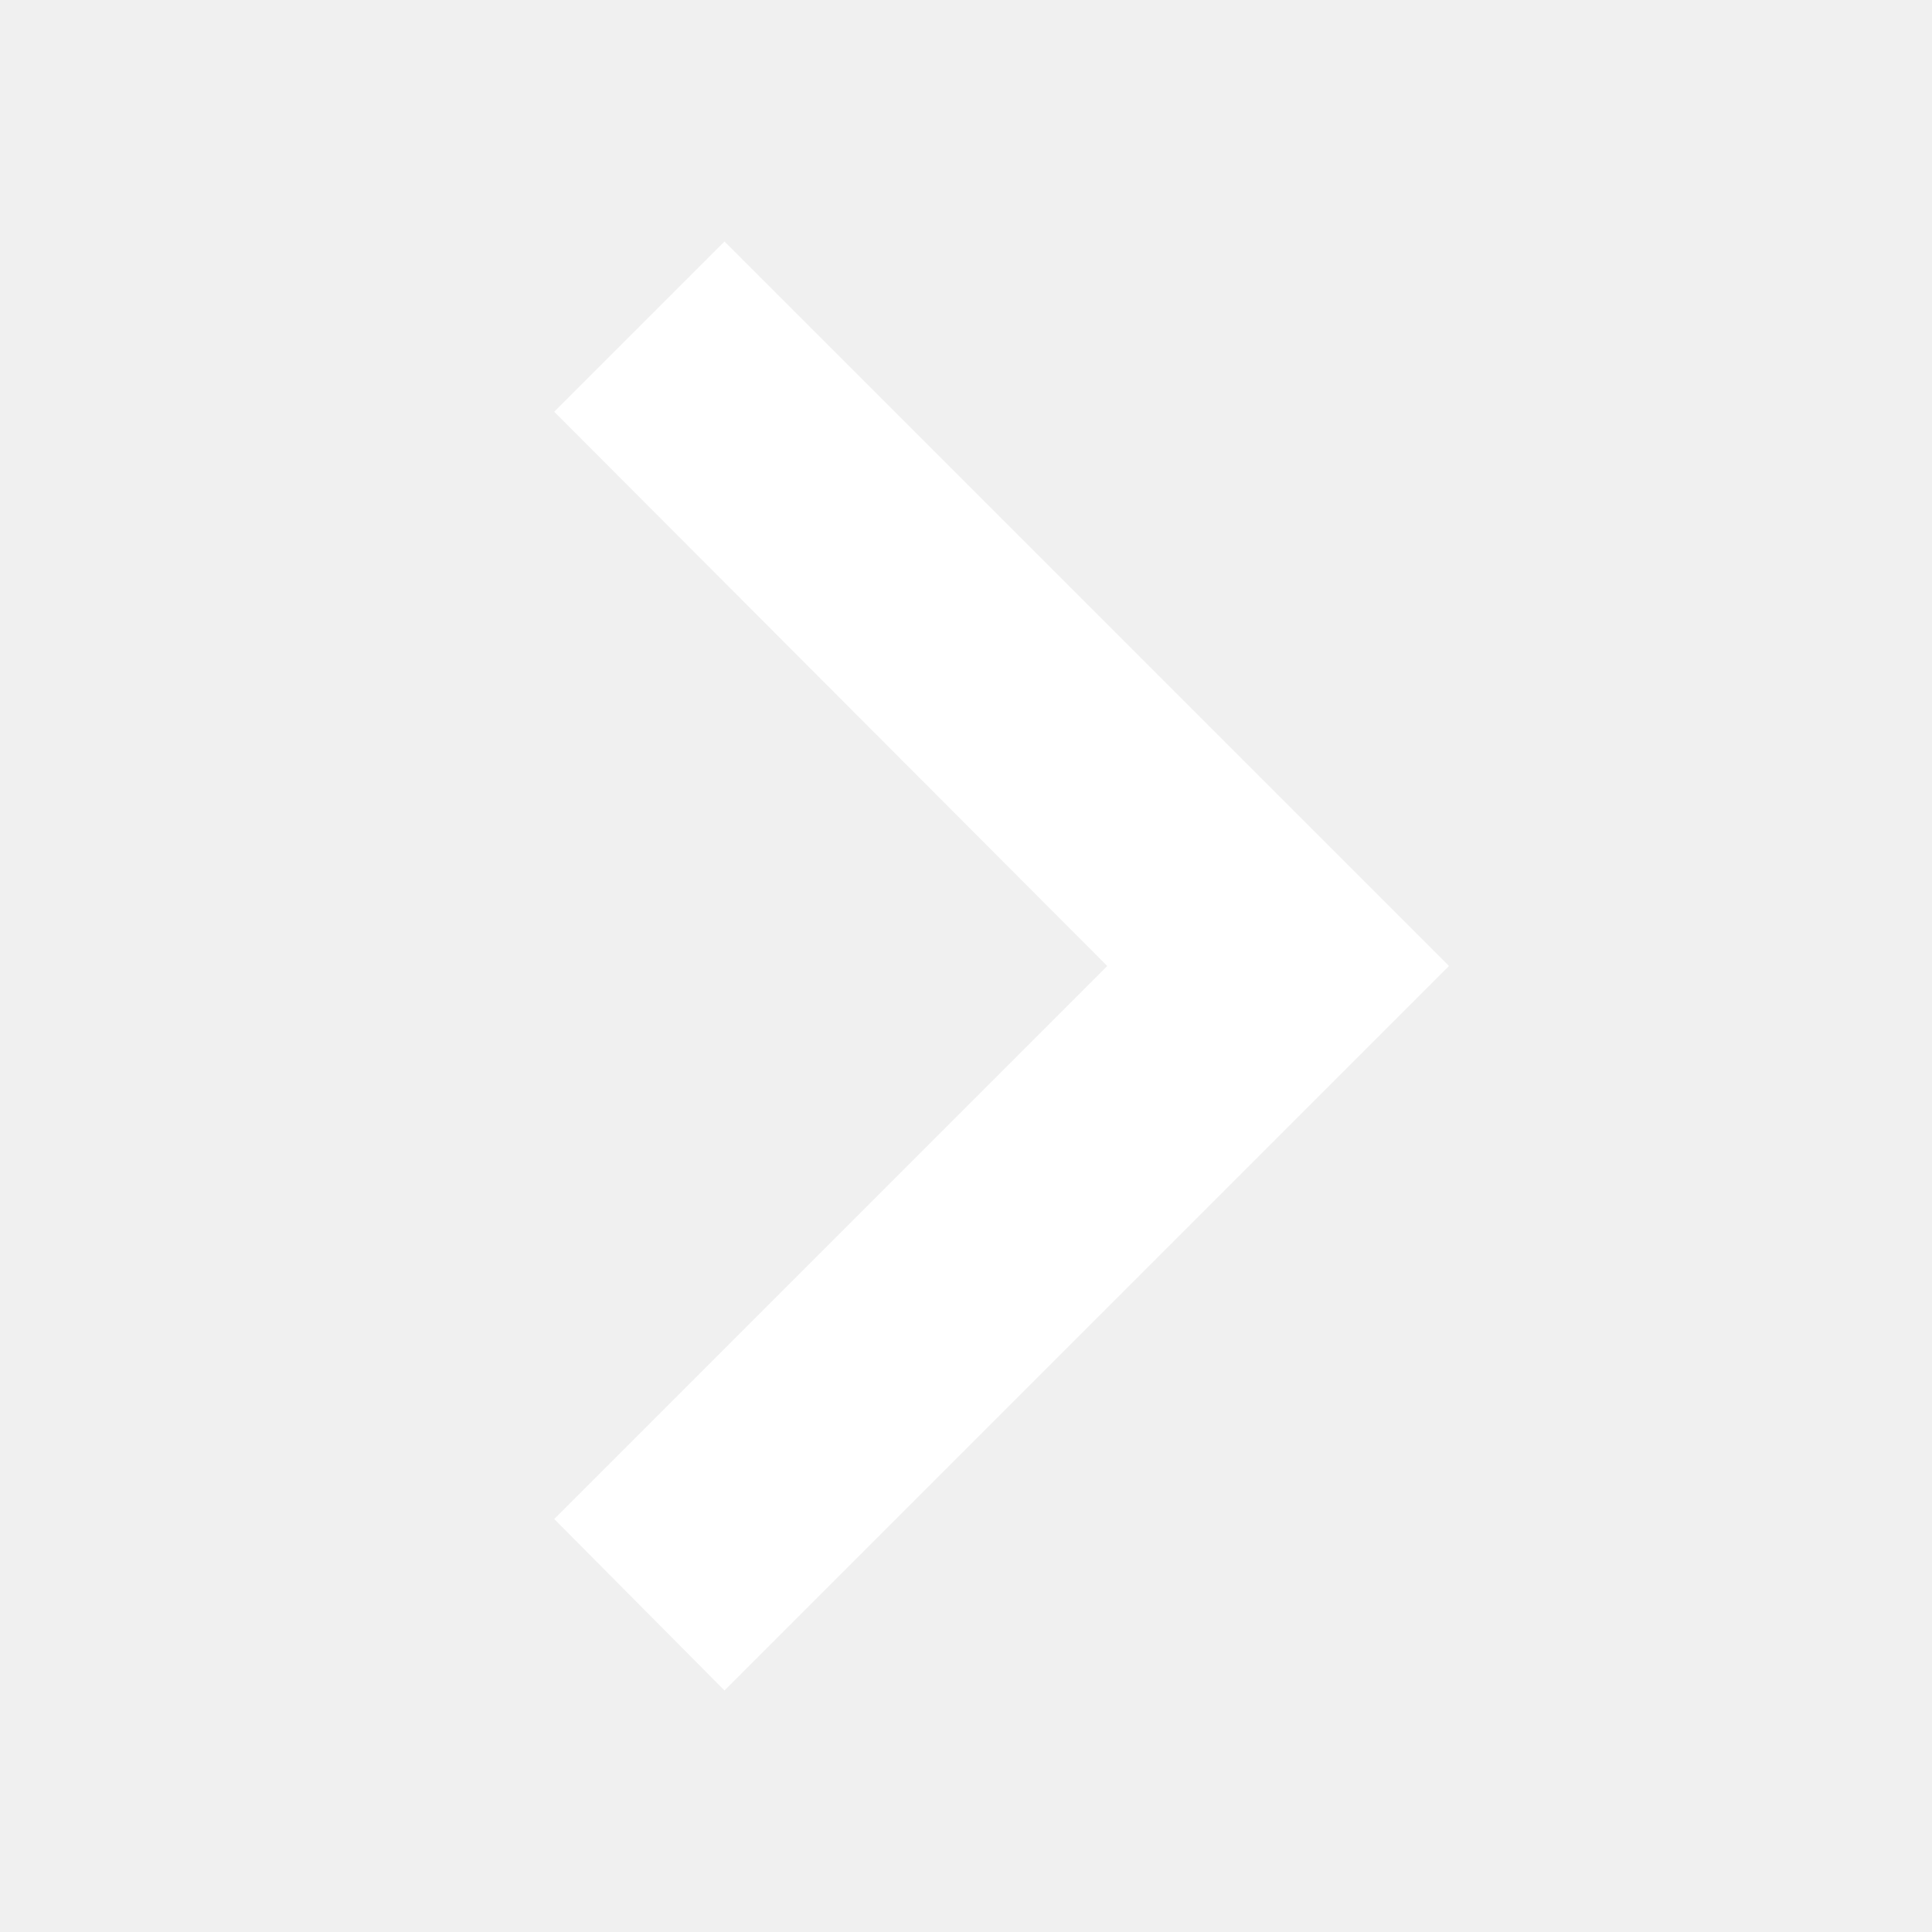
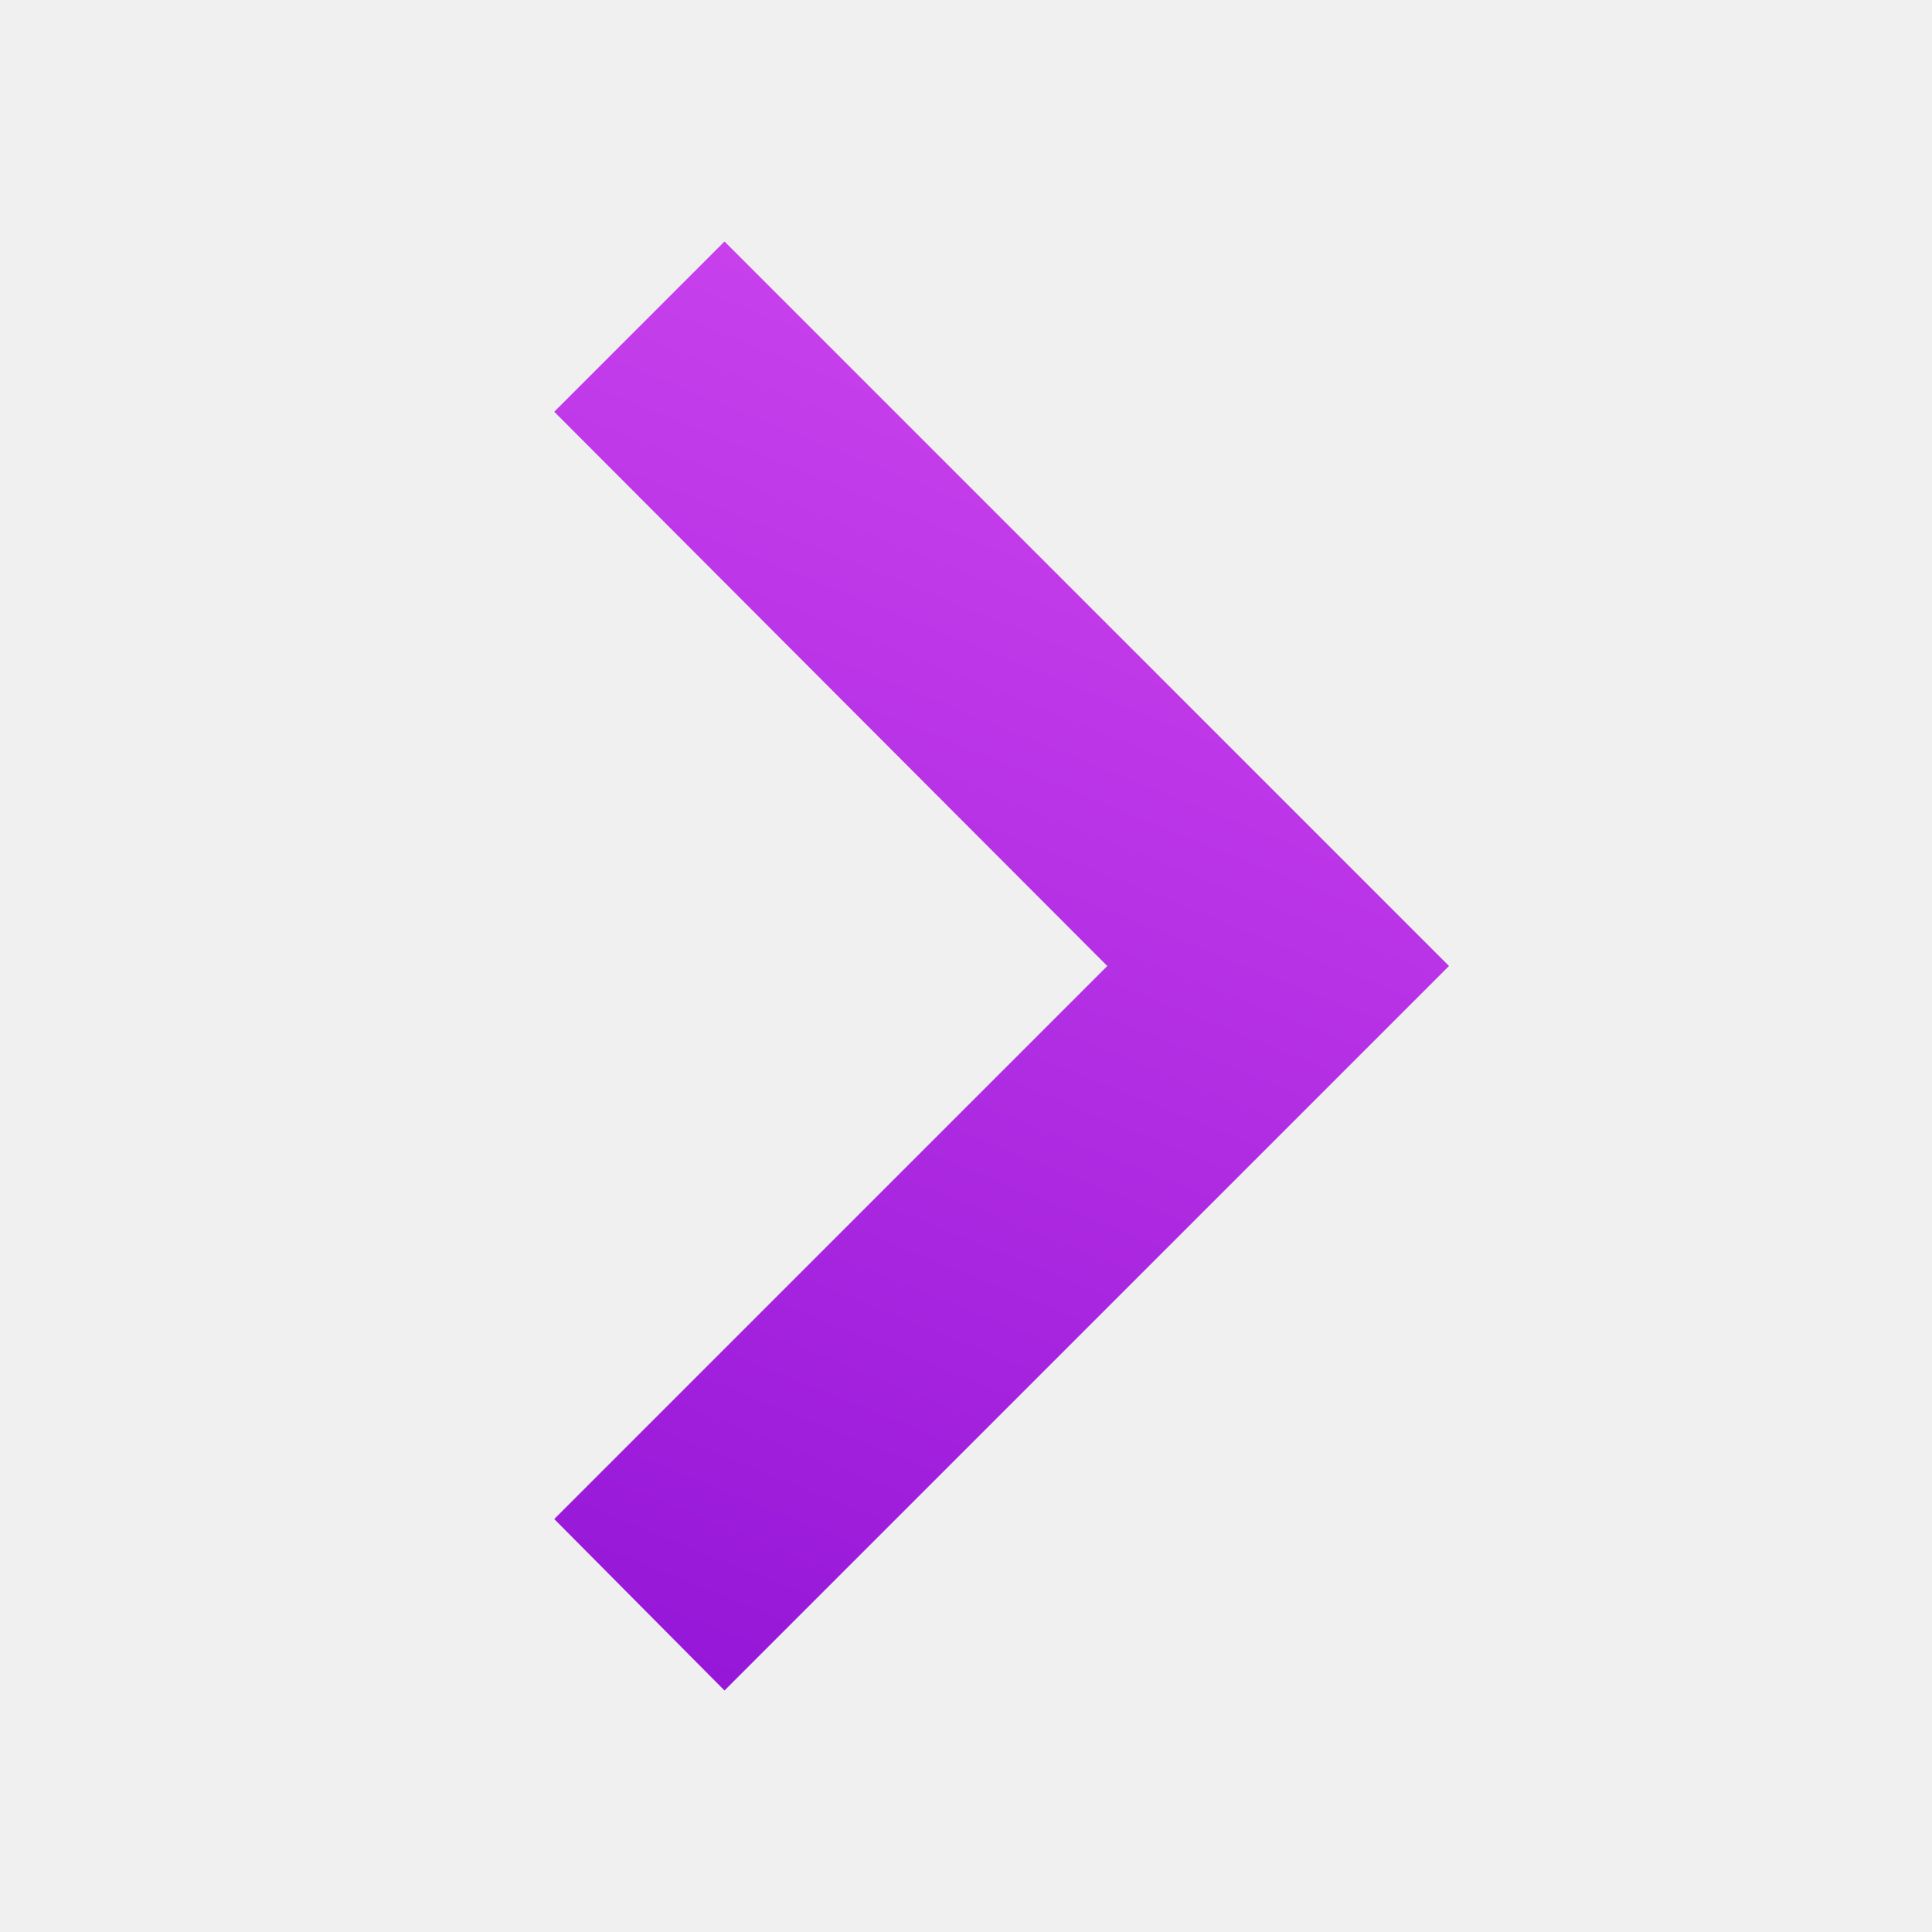
- <svg xmlns="http://www.w3.org/2000/svg" version="1.1" width="12px" height="12px" fill="#FFFFFF" viewBox="4 4 16 16">
-   <path d="M8.59,16.58L13.17,12L8.59,7.41L10,6L16,12L10,18L8.59,16.58Z" />
+ <svg xmlns="http://www.w3.org/2000/svg" xmlns:xlink="http://www.w3.org/1999/xlink" version="1.1" width="12px" height="12px" fill="#FFFFFF" viewBox="4 4 16 16" id="svg4">
+   <defs id="defs8">
+     <linearGradient id="linearGradient6020-7-5">
+       <stop stop-color="#870ad2" style="stop-opacity:1" offset="0" themedStart="true" id="stop6016" />
+       <stop stop-color="#f667ff" style=";stop-opacity:1" offset="1" themedStop="true" id="stop6018" />
+     </linearGradient>
+     <linearGradient xlink:href="#linearGradient6020-7-5" id="linearGradient6022" x1="8.336" y1="21.035" x2="17.712" y2="-2.138" gradientUnits="userSpaceOnUse" />
+   </defs>
+   <path style="fill-opacity:1;fill:url(#linearGradient6022)" d="M8.59,16.58L13.17,12L8.59,7.41L10,6L16,12L10,18L8.59,16.58Z" />
</svg>
